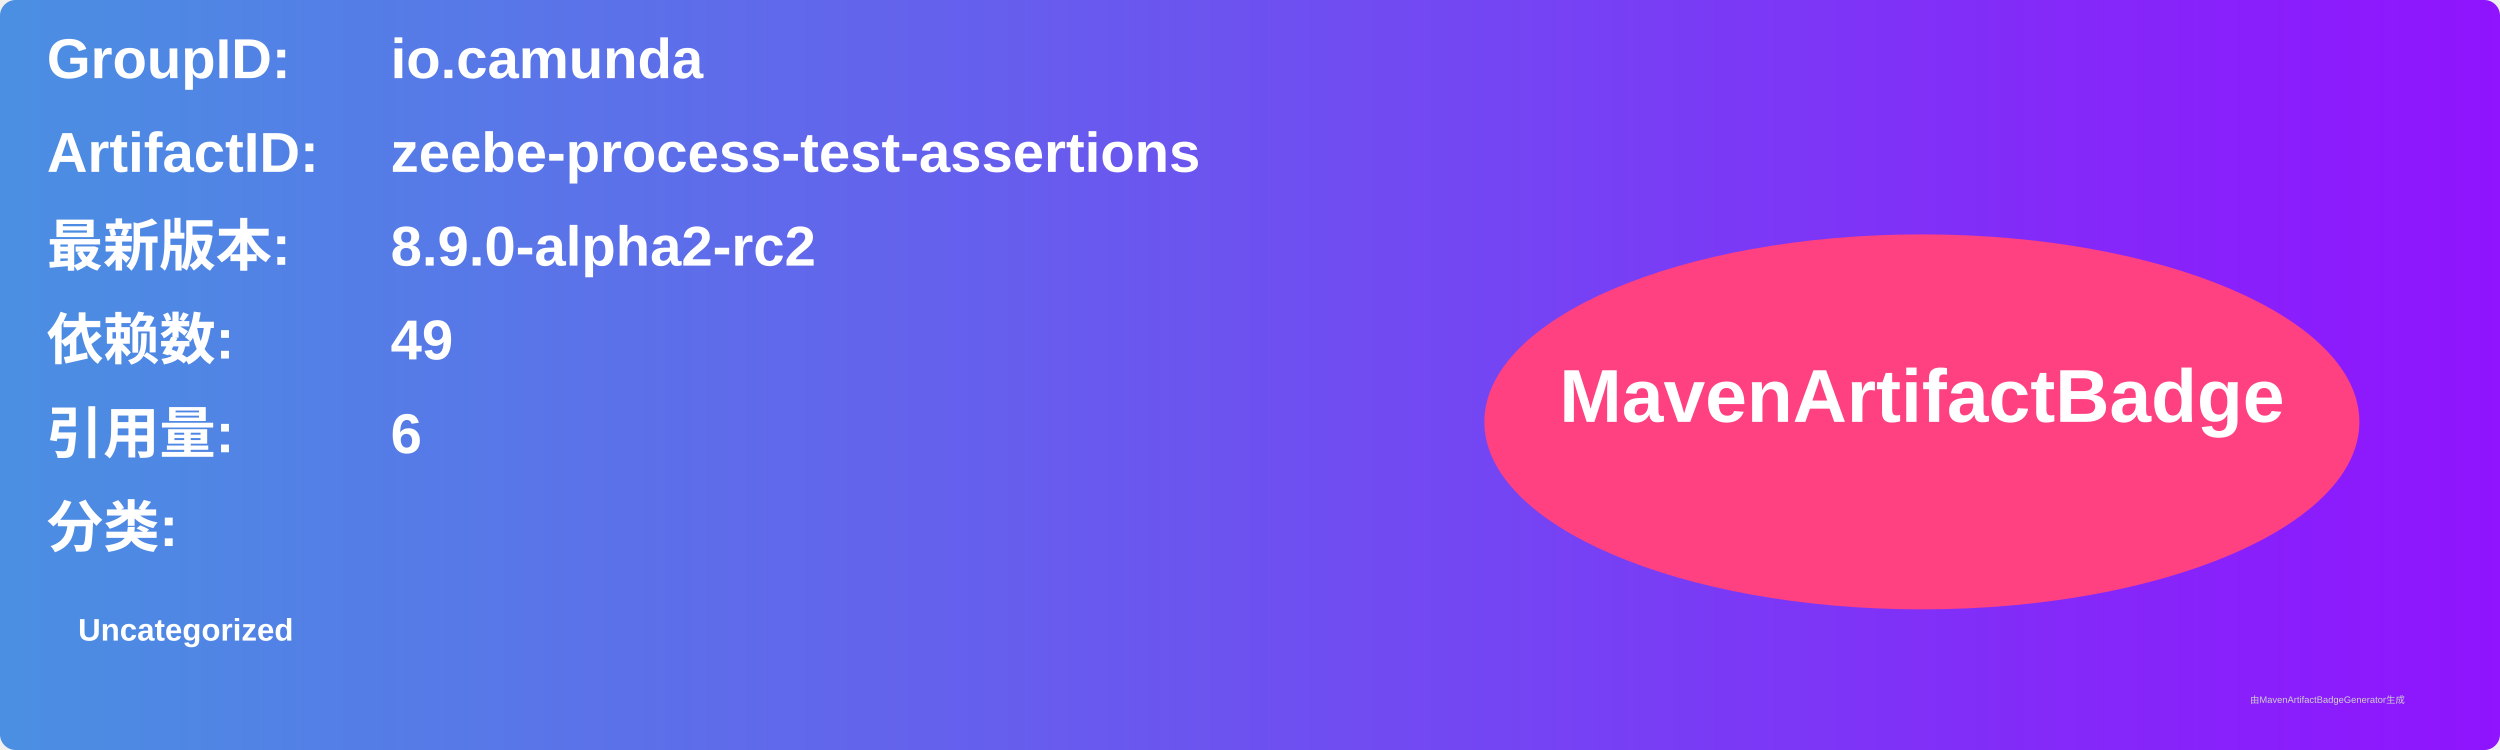
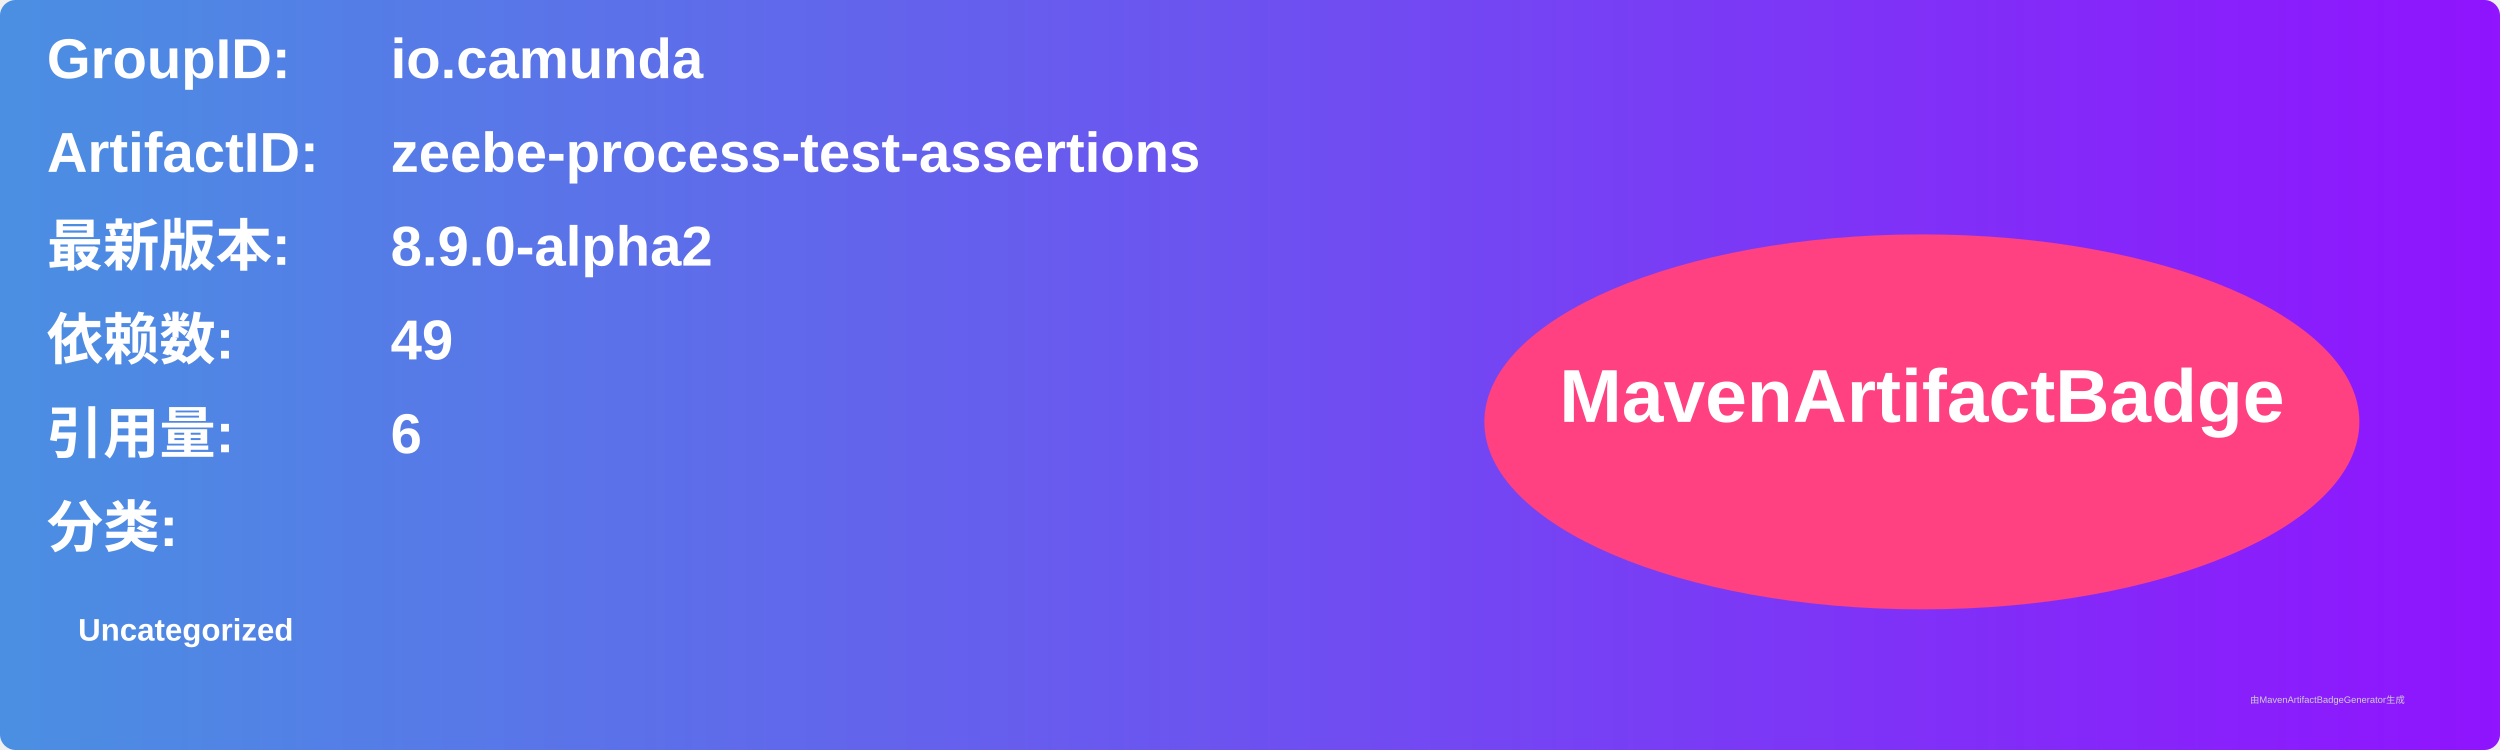
<svg xmlns="http://www.w3.org/2000/svg" width="800" height="240" viewBox="0 0 800 240">
  <linearGradient id="grad" x1="0%" y1="0%" x2="100%" y2="0%">
    <stop offset="0%" stop-color="#4a90e2" />
    <stop offset="100%" stop-color="#9013fe" />
  </linearGradient>
  <rect width="100%" height="100%" rx="5" ry="5" fill="url(#grad)" />
  <g transform="translate(15, 15)">
    <text x="0" y="10" font-family="Arial" font-size="18" fill="white" font-weight="bold" width="260">GroupID:</text>
    <text x="110" y="10" font-family="Arial" font-size="18" fill="white" font-weight="bold" width="460">io.camunda</text>
    <text x="0" y="40" font-family="Arial" font-size="18" fill="white" font-weight="bold" width="260">ArtifactID:</text>
    <text x="110" y="40" font-family="Arial" font-size="18" fill="white" font-weight="bold" width="460">zeebe-process-test-assertions</text>
    <text x="0" y="70" font-family="Arial" font-size="18" fill="white" font-weight="bold">最新版本:</text>
    <text x="110" y="70" font-family="Arial" font-size="18" fill="white" font-weight="bold">
-       <tspan font-weight="bold">8.9.0-alpha2-rc2</tspan>
+       <tspan font-weight="bold">8.9.0-alpha2</tspan>
    </text>
    <text x="0" y="100" font-family="Arial" font-size="18" fill="white" font-weight="bold">依赖数: </text>
    <text x="110" y="100" font-family="Arial" font-size="18" fill="white">
      <tspan font-weight="bold">49</tspan>
    </text>
    <text x="0" y="130" font-family="Arial" font-size="18" fill="white" font-weight="bold">引用量: </text>
    <text x="110" y="130" font-family="Arial" font-size="18" fill="white">
      <tspan font-weight="bold">6</tspan>
    </text>
    <text x="0" y="160" font-family="Arial" font-size="18" fill="white" font-weight="bold">分类:</text>
    <text x="10" y="190" font-family="Arial" font-size="10" fill="white">
      <tspan font-weight="bold">Uncategorized</tspan>
    </text>
    <ellipse cx="600" cy="120" rx="140" ry="60" fill="#ff4081" />
    <text x="600" y="120" text-anchor="middle" font-family="Arial" font-size="24" fill="white" font-weight="bold">MavenArtifactBadge</text>
  </g>
  <text x="720" y="225" font-family="Arial" font-size="3" fill="#d0d0d0">由MavenArtifactBadgeGenerator生成</text>
</svg>
